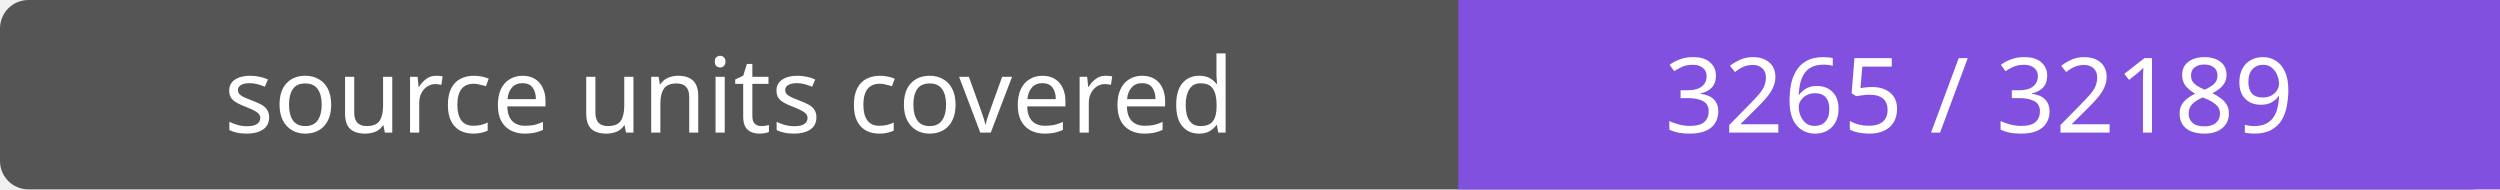
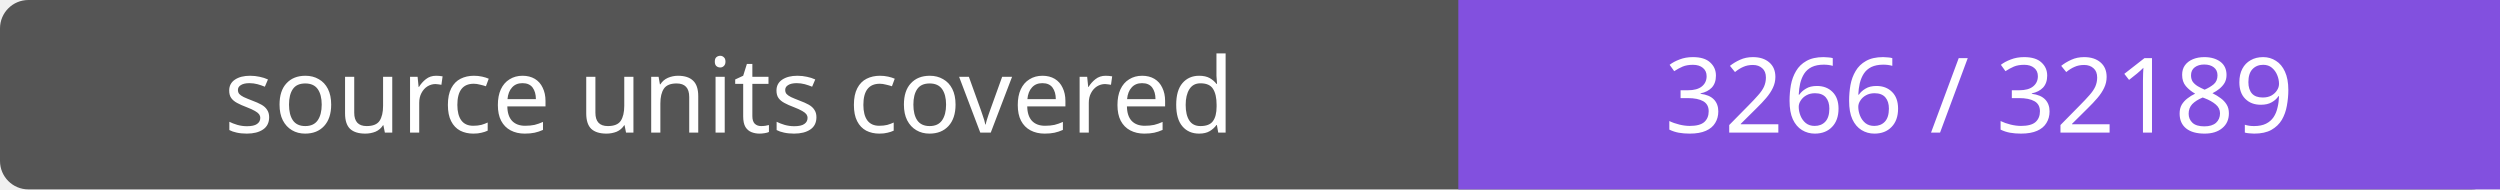
- <svg xmlns="http://www.w3.org/2000/svg" width="264" height="20" role="img" aria-label="source units covered: 3265 / 32189">
+ <svg xmlns="http://www.w3.org/2000/svg" width="264" height="20" role="img" aria-label="source units covered: 3266 / 32189">
  <rect width="264" height="20" rx="3" fill="#555" />
  <path fill="#8250df" d="M154 0h110v20H154z" />
  <g fill="#fff" text-anchor="middle" font-family="Verdana,sans-serif" font-size="11">
    <text x="77.0" y="14">source units covered</text>
-     <text x="209.0" y="14">3265 / 32189</text>
+     <text x="209.0" y="14">3266 / 32189</text>
  </g>
</svg>
